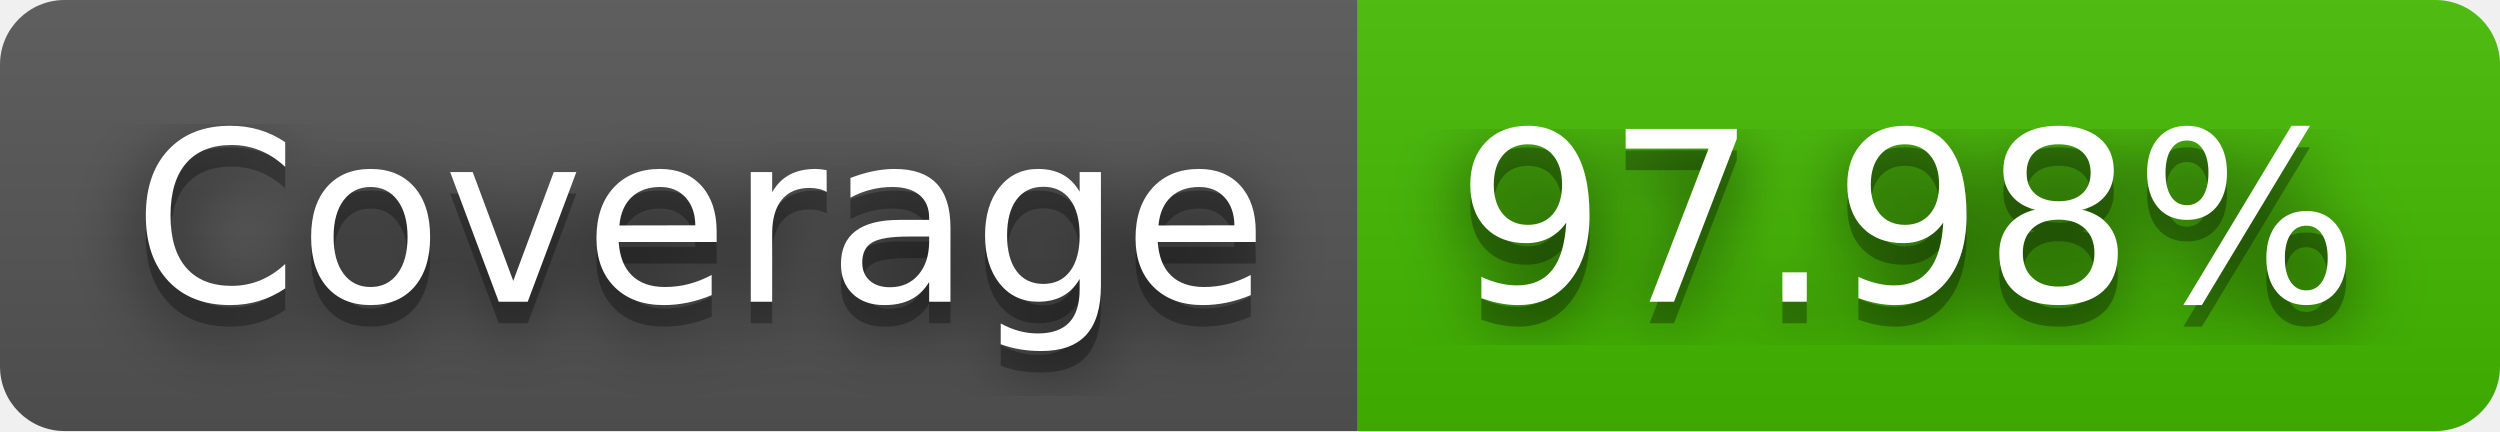
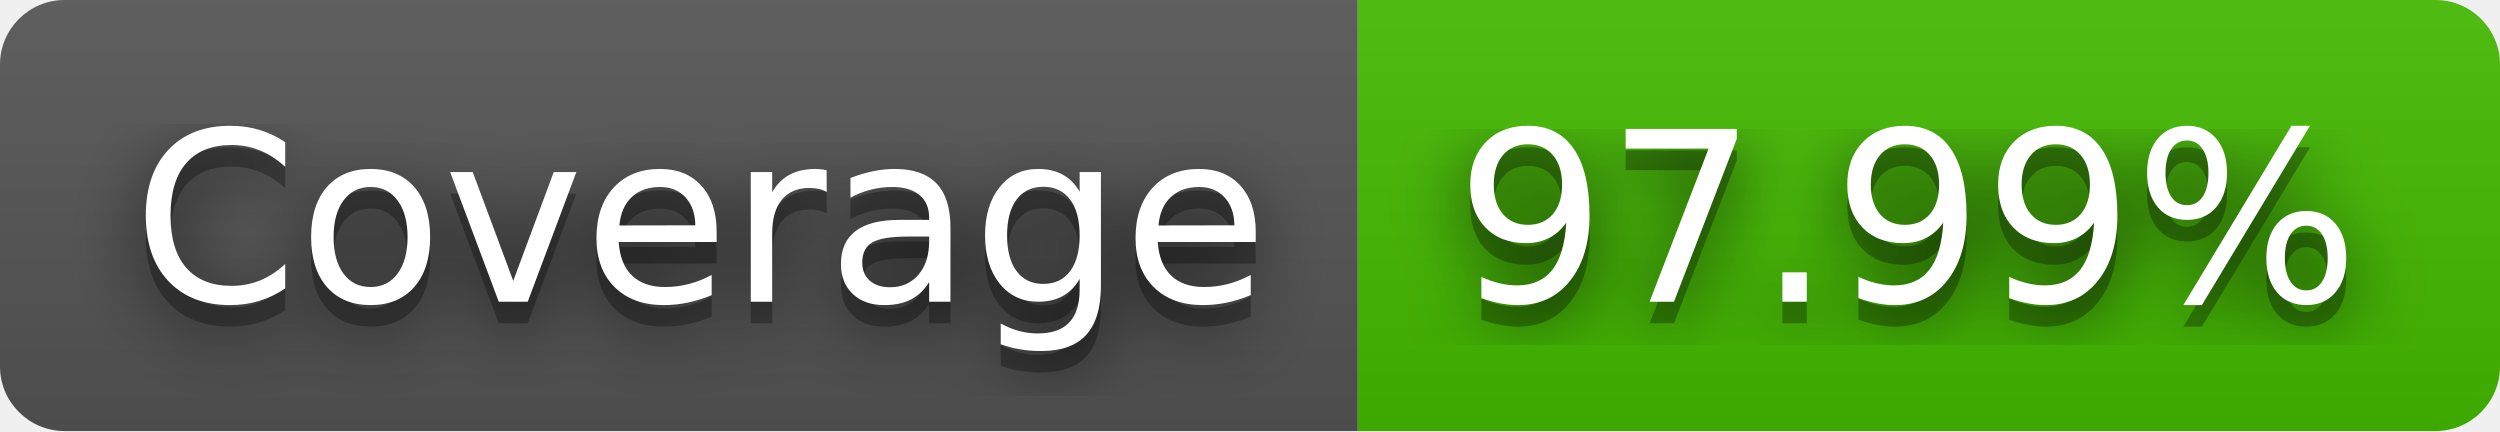
- <svg xmlns="http://www.w3.org/2000/svg" width="116" height="20" role="img" aria-label="Coverage: 97.98%">
+ <svg xmlns="http://www.w3.org/2000/svg" width="116" height="20" role="img" aria-label="Coverage: 97.99%">
  <filter id="blur">
    <feGaussianBlur stdDeviation="16" />
  </filter>
  <linearGradient id="s" x2="0" y2="100%">
    <stop offset="0" stop-color="#bbb" stop-opacity=".1" />
    <stop offset="1" stop-opacity=".1" />
  </linearGradient>
  <clipPath id="r">
    <rect width="116" height="20" rx="3" />
  </clipPath>
  <g clip-path="url(#r)">
    <rect width="63" height="20" fill="#555" />
    <rect x="63" width="53" height="20" fill="#4b0" />
    <rect width="116" height="20" fill="url(#s)" />
  </g>
  <g fill="#fff" text-anchor="middle" font-family="Verdana,Geneva,DejaVu Sans,sans-serif" text-rendering="geometricPrecision" font-size="110">
    <g transform="scale(.1)">
      <g aria-hidden="true" fill="#010101">
        <text x="325" y="150" fill-opacity=".8" filter="url(#blur)" textLength="530">Coverage</text>
        <text x="325" y="150" fill-opacity=".3" textLength="530">Coverage</text>
      </g>
      <text x="325" y="140" textLength="530">Coverage</text>
    </g>
    <g transform="scale(.1)">
      <g aria-hidden="true" fill="#010101">
-         <text x="885" y="150" fill-opacity=".8" filter="url(#blur)" textLength="430">97.98%</text>
-         <text x="885" y="150" fill-opacity=".3" textLength="430">97.98%</text>
+         <text x="885" y="150" fill-opacity=".8" filter="url(#blur)" textLength="430">97.99%</text>
+         <text x="885" y="150" fill-opacity=".3" textLength="430">97.99%</text>
      </g>
-       <text x="885" y="140" textLength="430">97.98%</text>
+       <text x="885" y="140" textLength="430">97.99%</text>
    </g>
  </g>
</svg>
